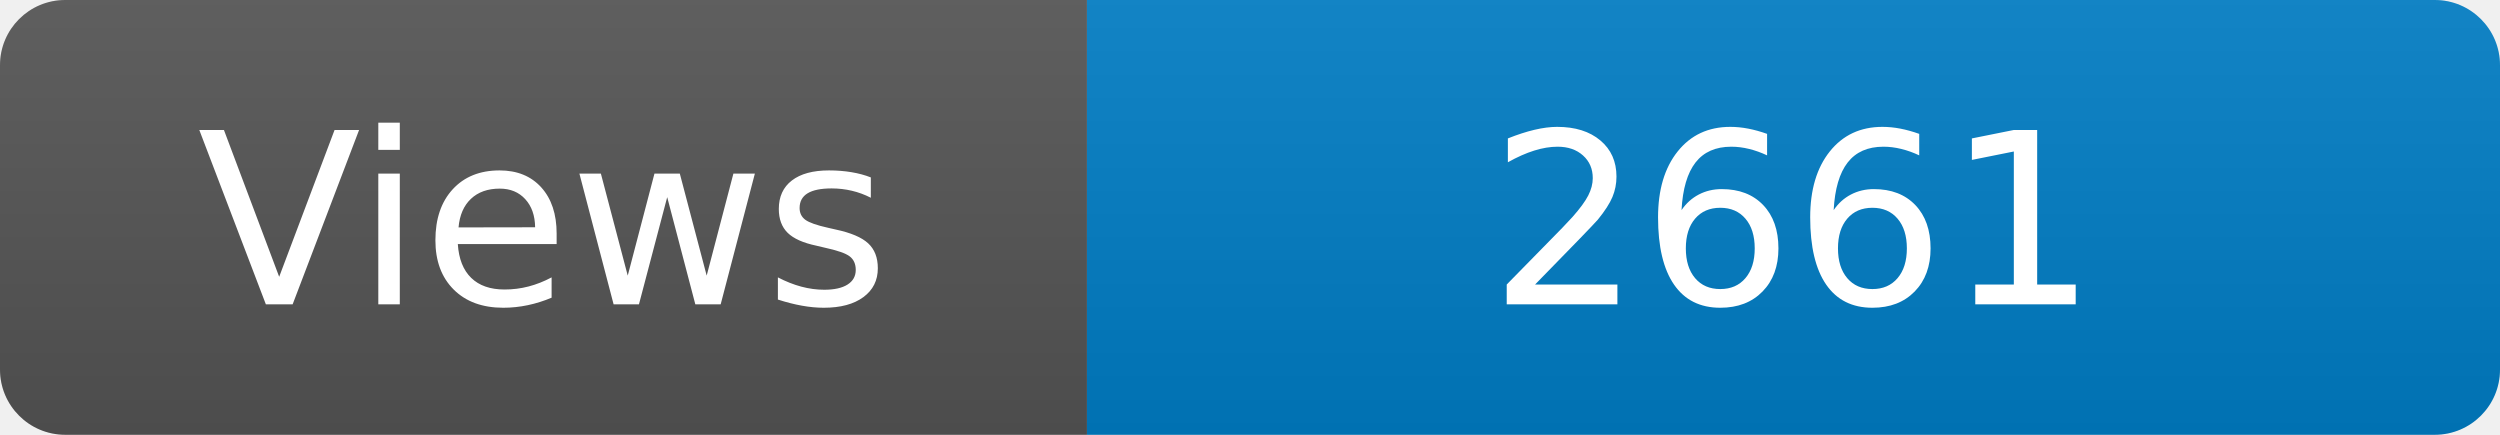
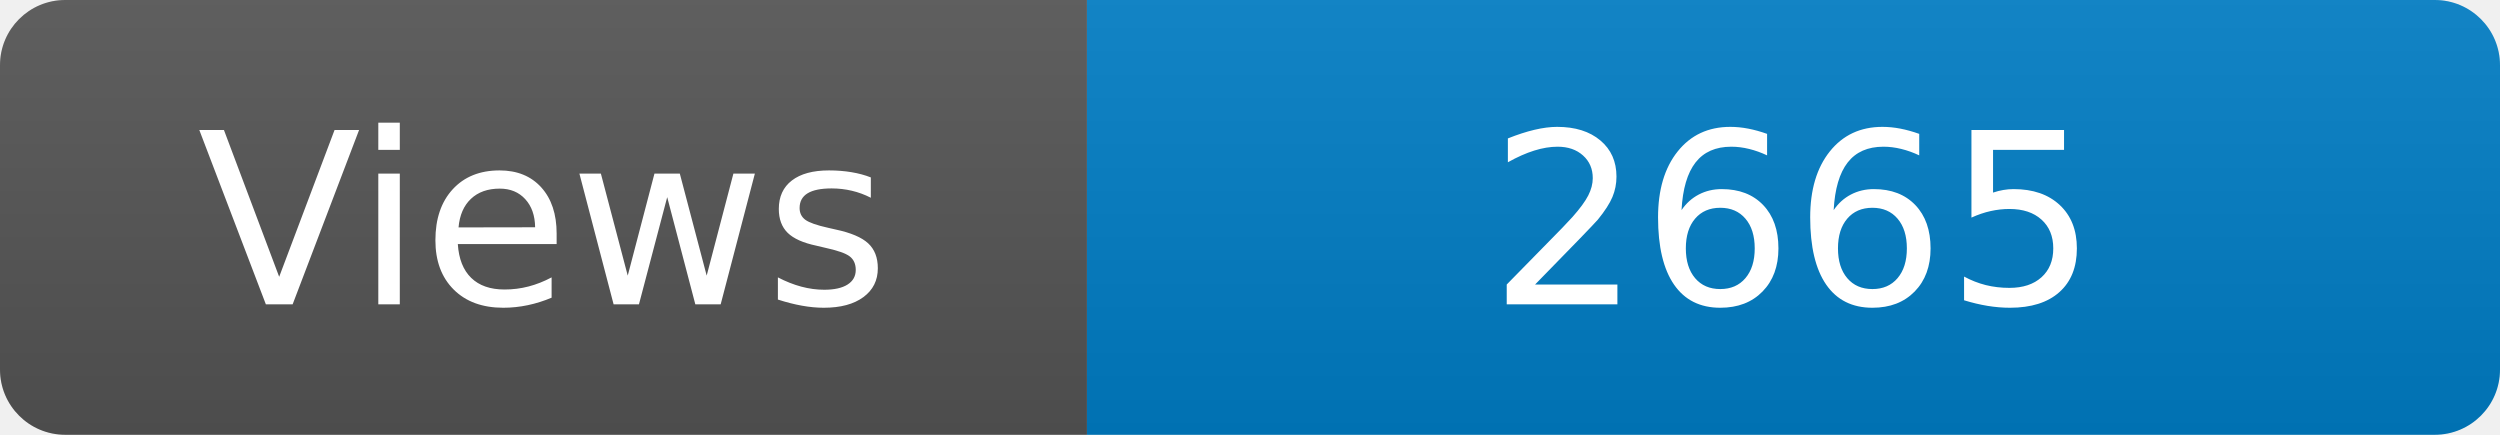
<svg xmlns="http://www.w3.org/2000/svg" width="115" height="20" role="img" aria-label="Maintained?: yes">
  <linearGradient id="s" x2="0" y2="100%">
    <stop offset="0" stop-color="#bbb" stop-opacity=".1" />
    <stop offset="1" stop-opacity=".1" />
  </linearGradient>
  <clipPath id="r">
    <rect width="115" height="20" rx="3" fill="#fff" />
  </clipPath>
  <g clip-path="url(#r)">
    <rect width="50" height="20" fill="#555" />
    <rect x="50" width="160" height="20" fill="#007ec6" />
    <rect width="115" height="20" fill="url(#s)" />
  </g>
  <g fill="#fff" text-anchor="middle" font-family="Verdana,Geneva,DejaVu Sans,sans-serif" font-size="110">
    <text x="250" y="140" transform="scale(.1)" fill="#fff">Views</text>
-     <text x="825" y="140" transform="scale(.1)" fill="#fff">2661</text>
+     <text x="825" y="140" transform="scale(.1)" fill="#fff">2665</text>
  </g>
</svg>
